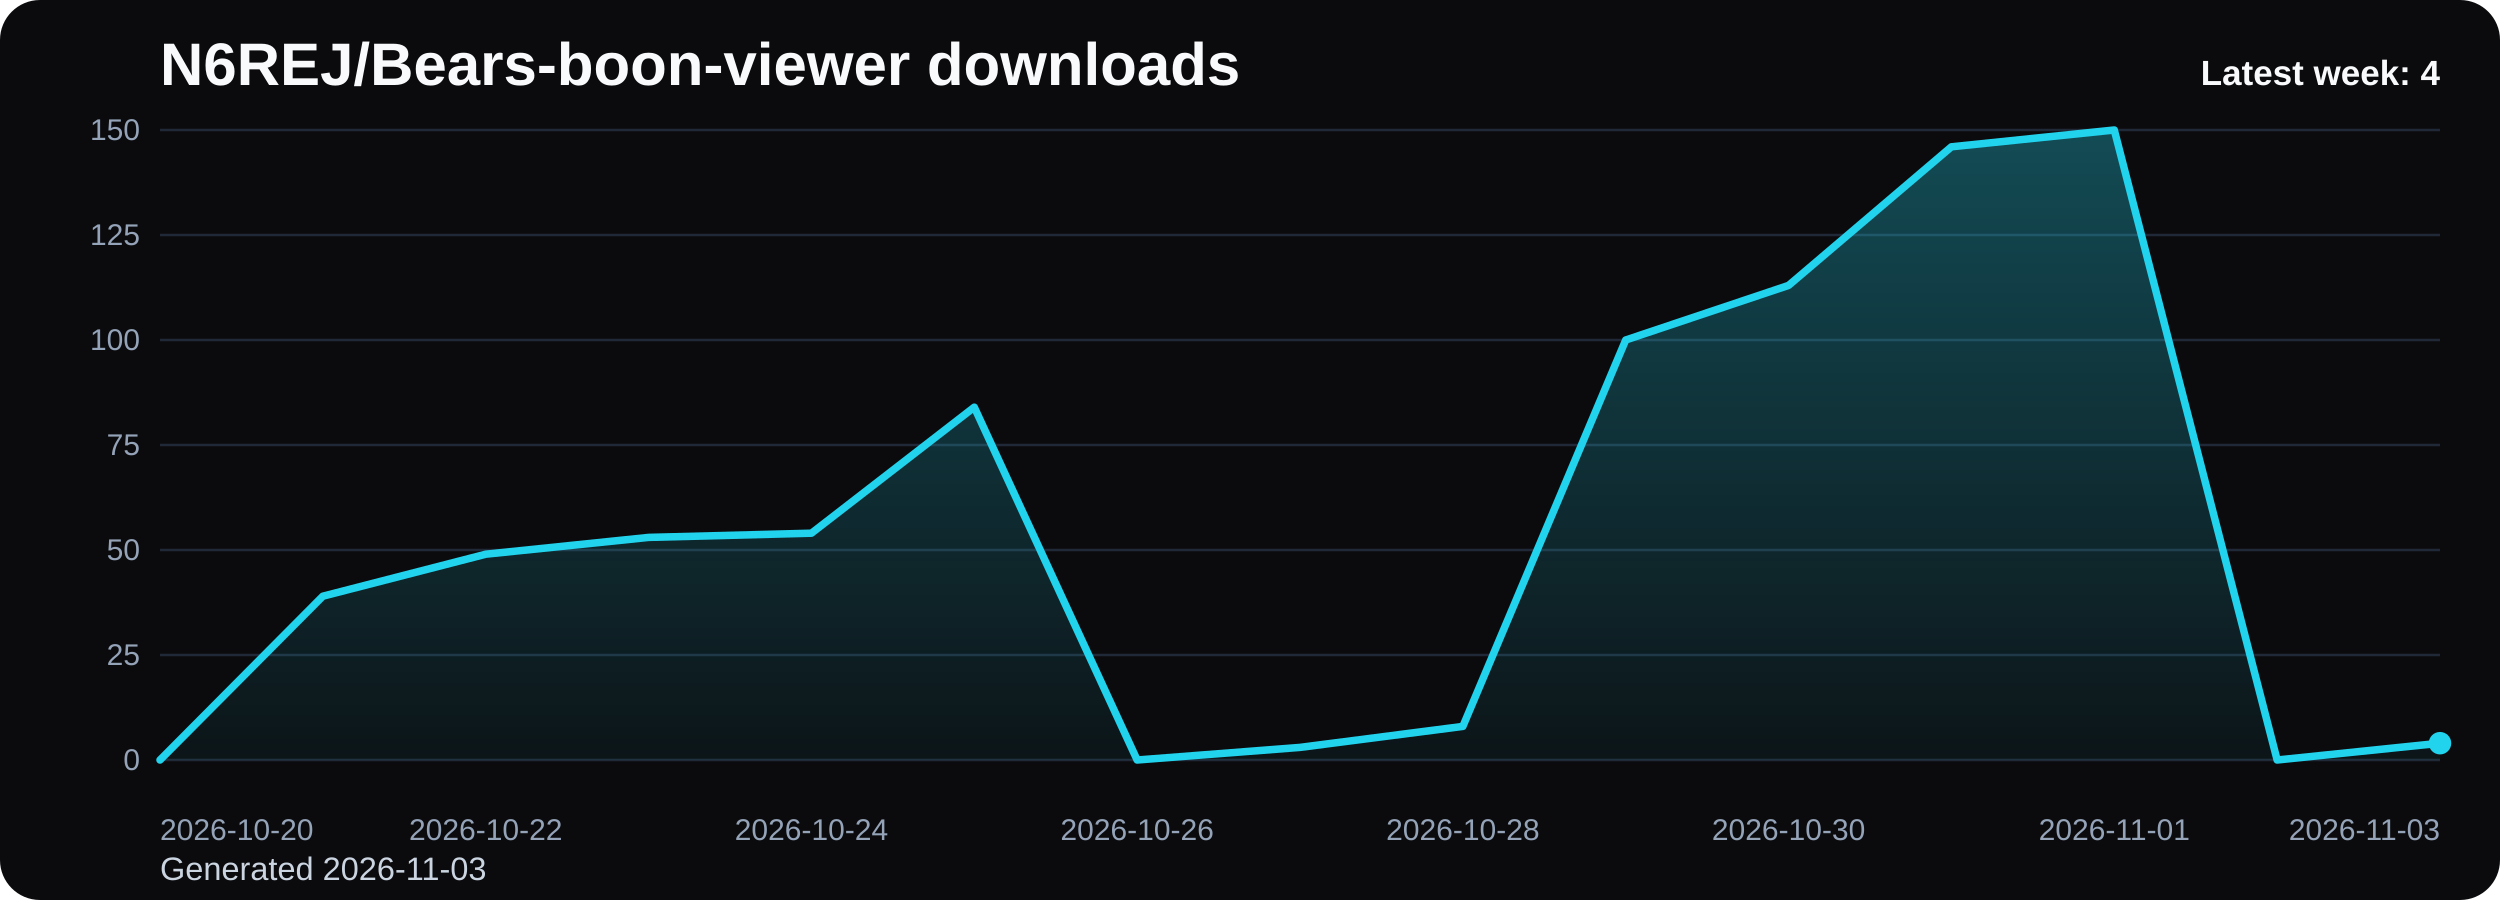
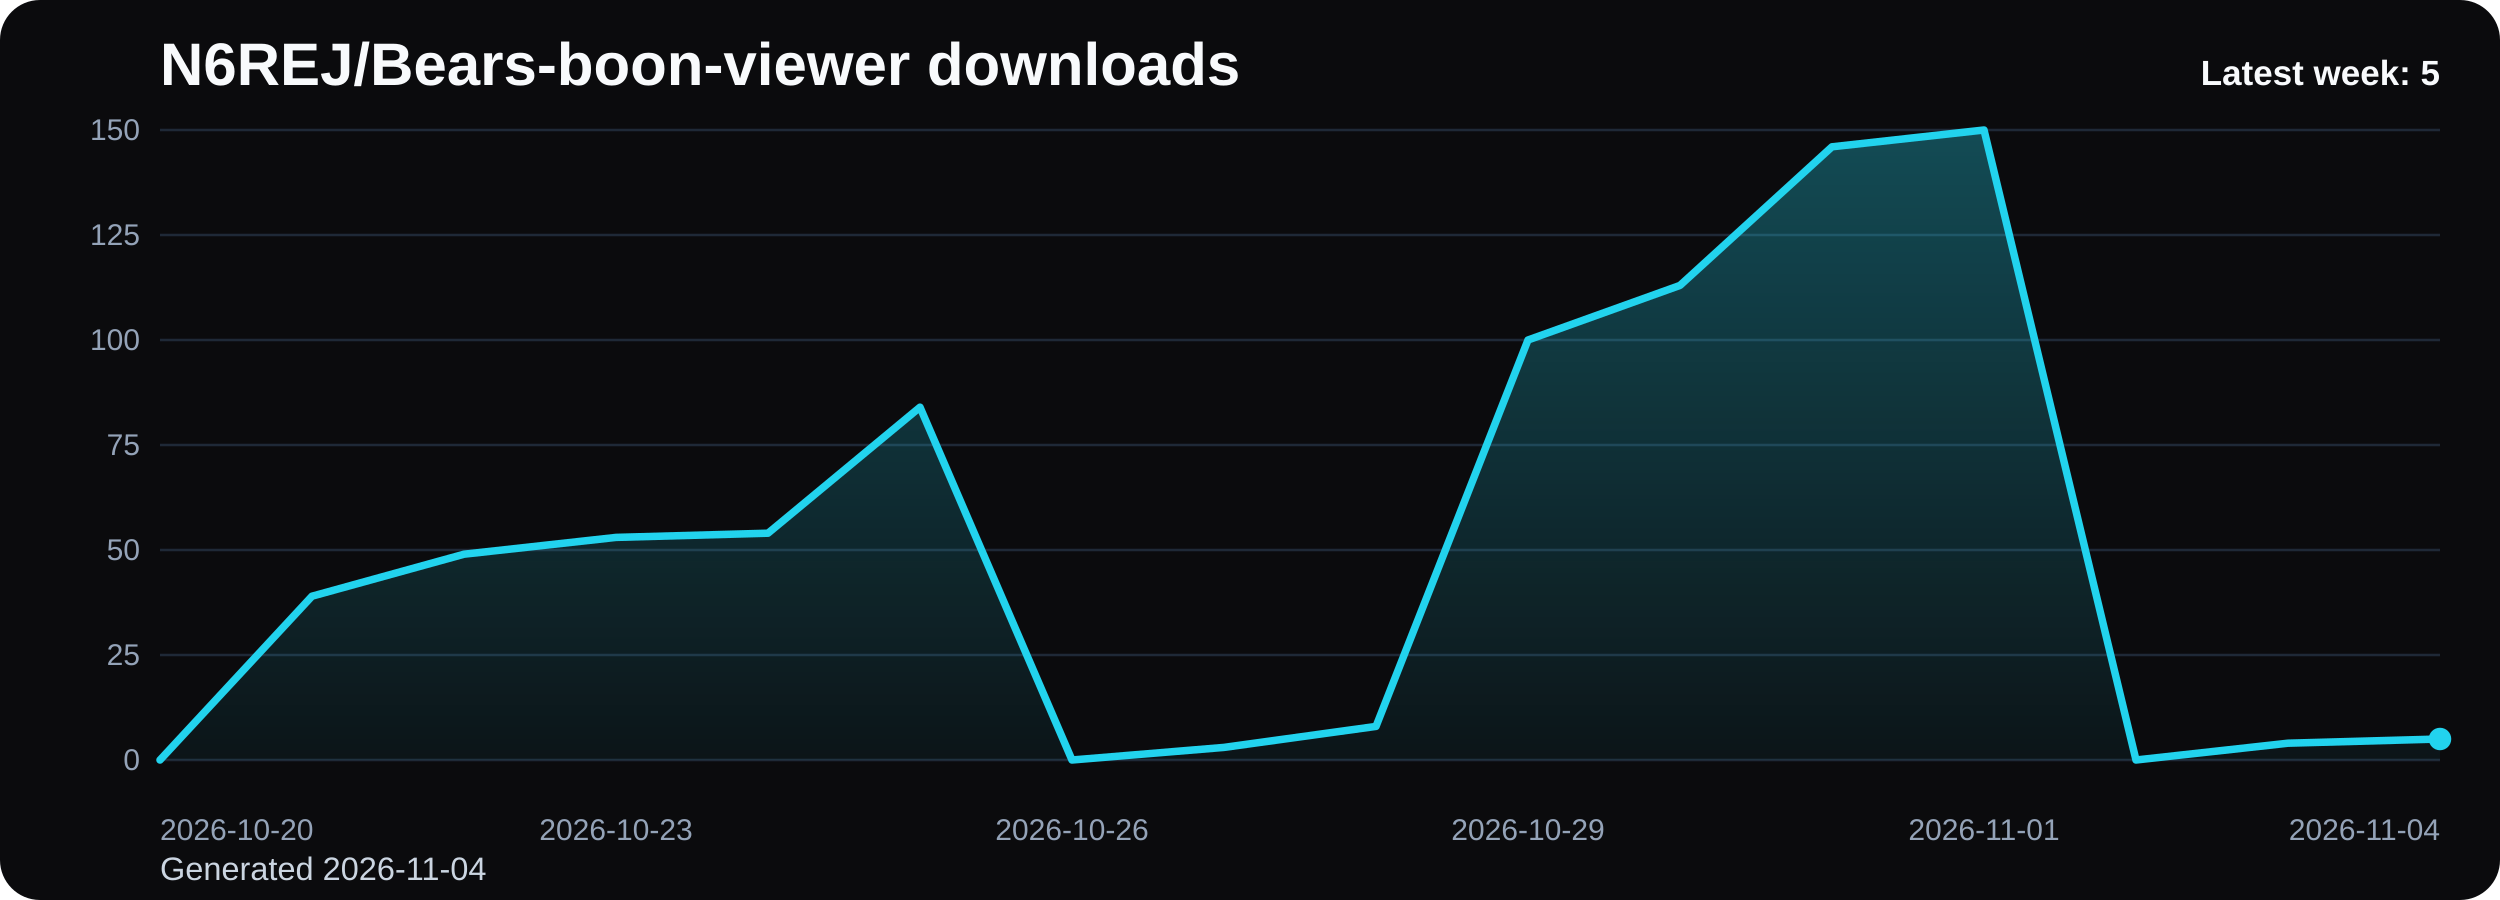
<svg xmlns="http://www.w3.org/2000/svg" viewBox="0 0 1000 360" role="img" aria-label="N6REJ/Bears-boon-viewer downloads chart">
  <defs>
    <linearGradient id="fill-weekly-black" x1="0" y1="0" x2="0" y2="1">
      <stop offset="0%" stop-color="#22d3ee" stop-opacity="0.32" />
      <stop offset="100%" stop-color="#22d3ee" stop-opacity="0.05" />
    </linearGradient>
    <style>
      .bg { fill: #0b0b0d; }
      .title { font: 700 24px Arial, sans-serif; fill: #f8fafc; }
      .sub { font: 400 13px Arial, sans-serif; fill: #cbd5e1; }
      .grid { stroke: #1f2937; stroke-width: 1; }
      .axis { font: 400 12px Arial, sans-serif; fill: #94a3b8; }
      .line { fill: none; stroke: #22d3ee; stroke-width: 3; stroke-linecap: round; stroke-linejoin: round; }
      .dot { fill: #22d3ee; }
      .value { font: 600 11px Arial, sans-serif; fill: #cbd5e1; }
      .latest { font: 700 14px Arial, sans-serif; fill: #f8fafc; }
    </style>
  </defs>
  <rect class="bg" x="0" y="0" width="1000" height="360" rx="16" />
  <text class="title" x="64" y="34">N6REJ/Bears-boon-viewer downloads</text>
-   <text class="sub" x="64" y="352">Generated 2026-11-03</text>
+   <text class="sub" x="64" y="352">Generated 2026-11-04</text>
  <line x1="64" y1="52.00" x2="976" y2="52.00" class="grid" />
  <text x="56" y="56.00" text-anchor="end" class="axis">150</text>
  <line x1="64" y1="94.00" x2="976" y2="94.00" class="grid" />
  <text x="56" y="98.00" text-anchor="end" class="axis">125</text>
  <line x1="64" y1="136.00" x2="976" y2="136.00" class="grid" />
  <text x="56" y="140.00" text-anchor="end" class="axis">100</text>
  <line x1="64" y1="178.00" x2="976" y2="178.00" class="grid" />
  <text x="56" y="182.00" text-anchor="end" class="axis">75</text>
  <line x1="64" y1="220.00" x2="976" y2="220.00" class="grid" />
  <text x="56" y="224.00" text-anchor="end" class="axis">50</text>
  <line x1="64" y1="262.00" x2="976" y2="262.00" class="grid" />
  <text x="56" y="266.00" text-anchor="end" class="axis">25</text>
  <line x1="64" y1="304.00" x2="976" y2="304.00" class="grid" />
  <text x="56" y="308.00" text-anchor="end" class="axis">0</text>
-   <path d="M 64.00 304 L 64.00 304.00 L 129.14 238.48 L 194.29 221.68 L 259.43 214.96 L 324.57 213.28 L 389.71 162.88 L 454.86 304.00 L 520.00 298.96 L 585.14 290.56 L 650.29 136.00 L 715.43 114.16 L 780.57 58.72 L 845.71 52.00 L 910.86 304.00 L 976.00 297.28 L 976.00 304 Z" fill="url(#fill-weekly-black)" />
-   <polyline class="line" points="64.00,304.00 129.14,238.48 194.29,221.68 259.43,214.96 324.57,213.28 389.71,162.88 454.86,304.00 520.00,298.96 585.14,290.56 650.29,136.00 715.43,114.16 780.57,58.72 845.71,52.00 910.86,304.00 976.00,297.28" />
-   <circle class="dot" cx="976.00" cy="297.28" r="4.5" />
+   <path d="M 64.00 304 L 64.00 304.00 L 124.80 238.48 L 185.60 221.68 L 246.40 214.96 L 307.20 213.28 L 368.00 162.88 L 428.80 304.00 L 489.60 298.96 L 550.40 290.56 L 611.20 136.00 L 672.00 114.16 L 732.80 58.72 L 793.60 52.00 L 854.40 304.00 L 915.20 297.28 L 976.00 295.60 L 976.00 304 Z" fill="url(#fill-weekly-black)" />
+   <polyline class="line" points="64.00,304.00 124.80,238.48 185.60,221.68 246.40,214.96 307.20,213.28 368.00,162.88 428.80,304.00 489.60,298.96 550.40,290.56 611.20,136.00 672.00,114.16 732.80,58.72 793.60,52.00 854.40,304.00 915.20,297.28 976.00,295.60" />
+   <circle class="dot" cx="976.00" cy="295.60" r="4.5" />
  <text class="axis" x="64.00" y="336" text-anchor="start">2026-10-20</text>
-   <text class="axis" x="194.29" y="336" text-anchor="middle">2026-10-22</text>
-   <text class="axis" x="324.57" y="336" text-anchor="middle">2026-10-24</text>
-   <text class="axis" x="454.86" y="336" text-anchor="middle">2026-10-26</text>
-   <text class="axis" x="585.14" y="336" text-anchor="middle">2026-10-28</text>
-   <text class="axis" x="715.43" y="336" text-anchor="middle">2026-10-30</text>
-   <text class="axis" x="845.71" y="336" text-anchor="middle">2026-11-01</text>
-   <text class="axis" x="976.00" y="336" text-anchor="end">2026-11-03</text>
-   <text class="latest" x="976" y="34" text-anchor="end">Latest week: 4</text>
+   <text class="axis" x="246.40" y="336" text-anchor="middle">2026-10-23</text>
+   <text class="axis" x="428.80" y="336" text-anchor="middle">2026-10-26</text>
+   <text class="axis" x="611.20" y="336" text-anchor="middle">2026-10-29</text>
+   <text class="axis" x="793.60" y="336" text-anchor="middle">2026-11-01</text>
+   <text class="axis" x="976.00" y="336" text-anchor="end">2026-11-04</text>
+   <text class="latest" x="976" y="34" text-anchor="end">Latest week: 5</text>
</svg>
